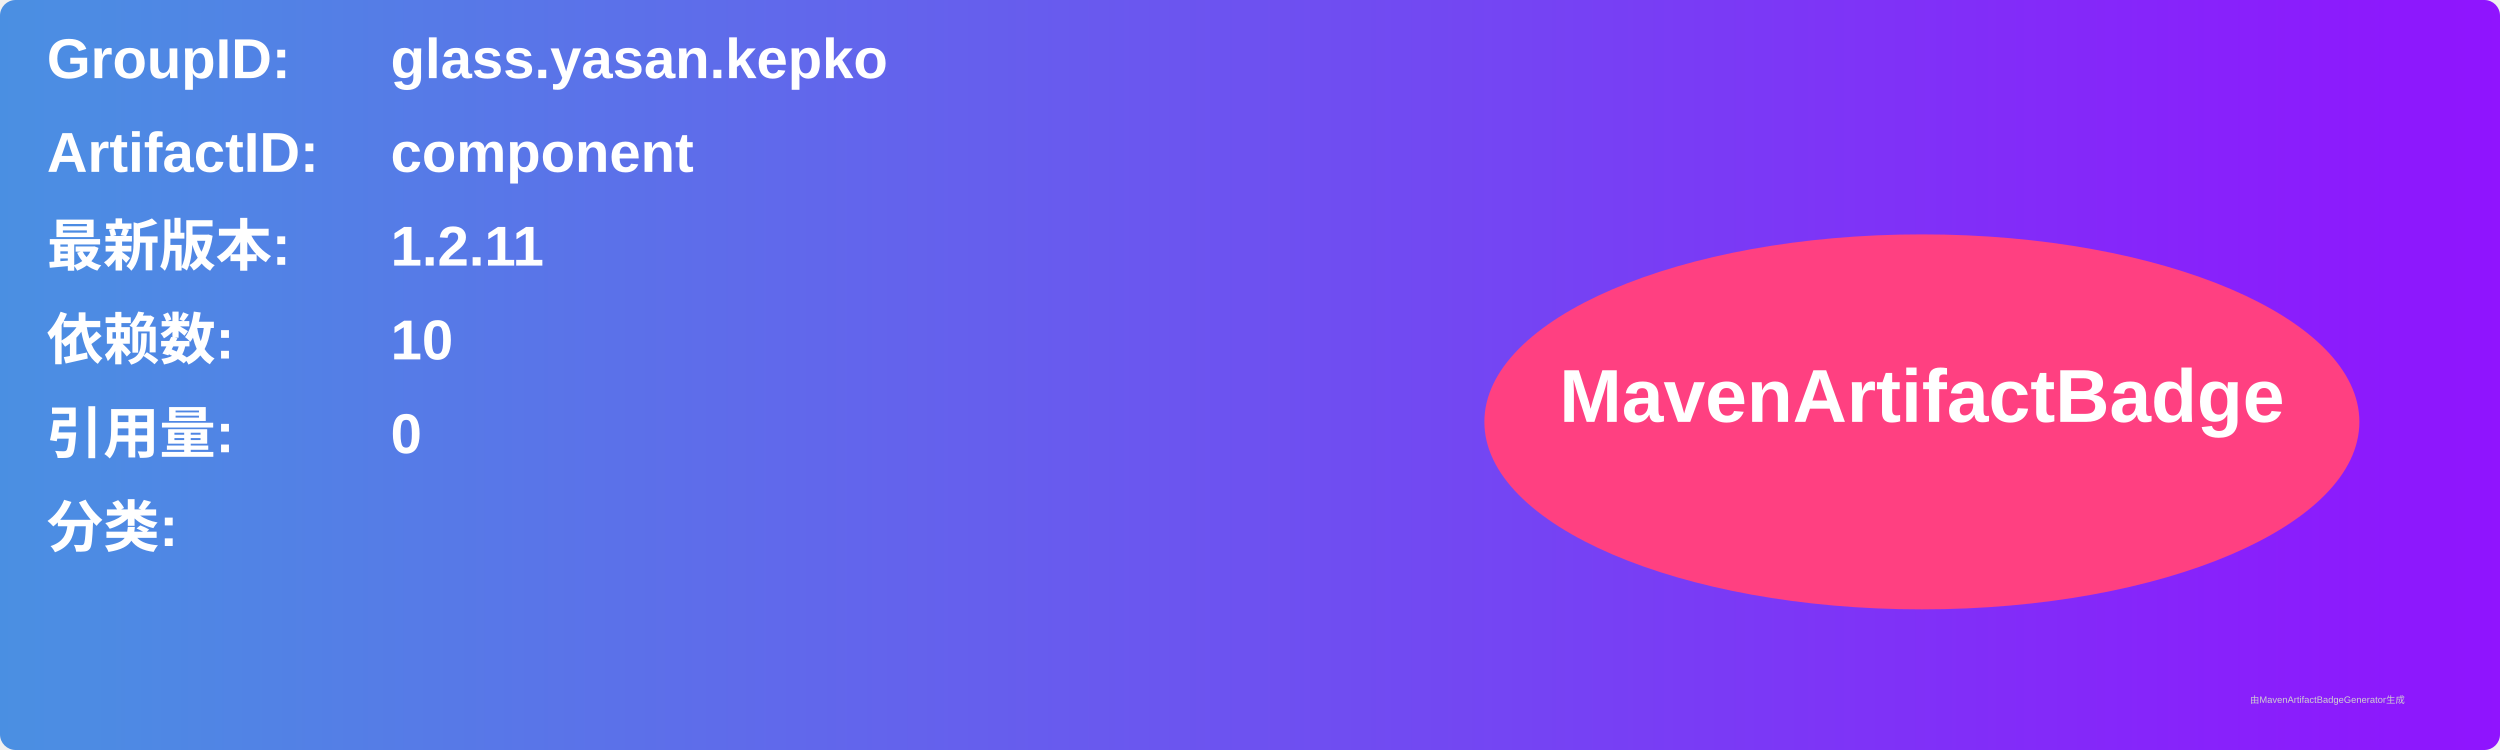
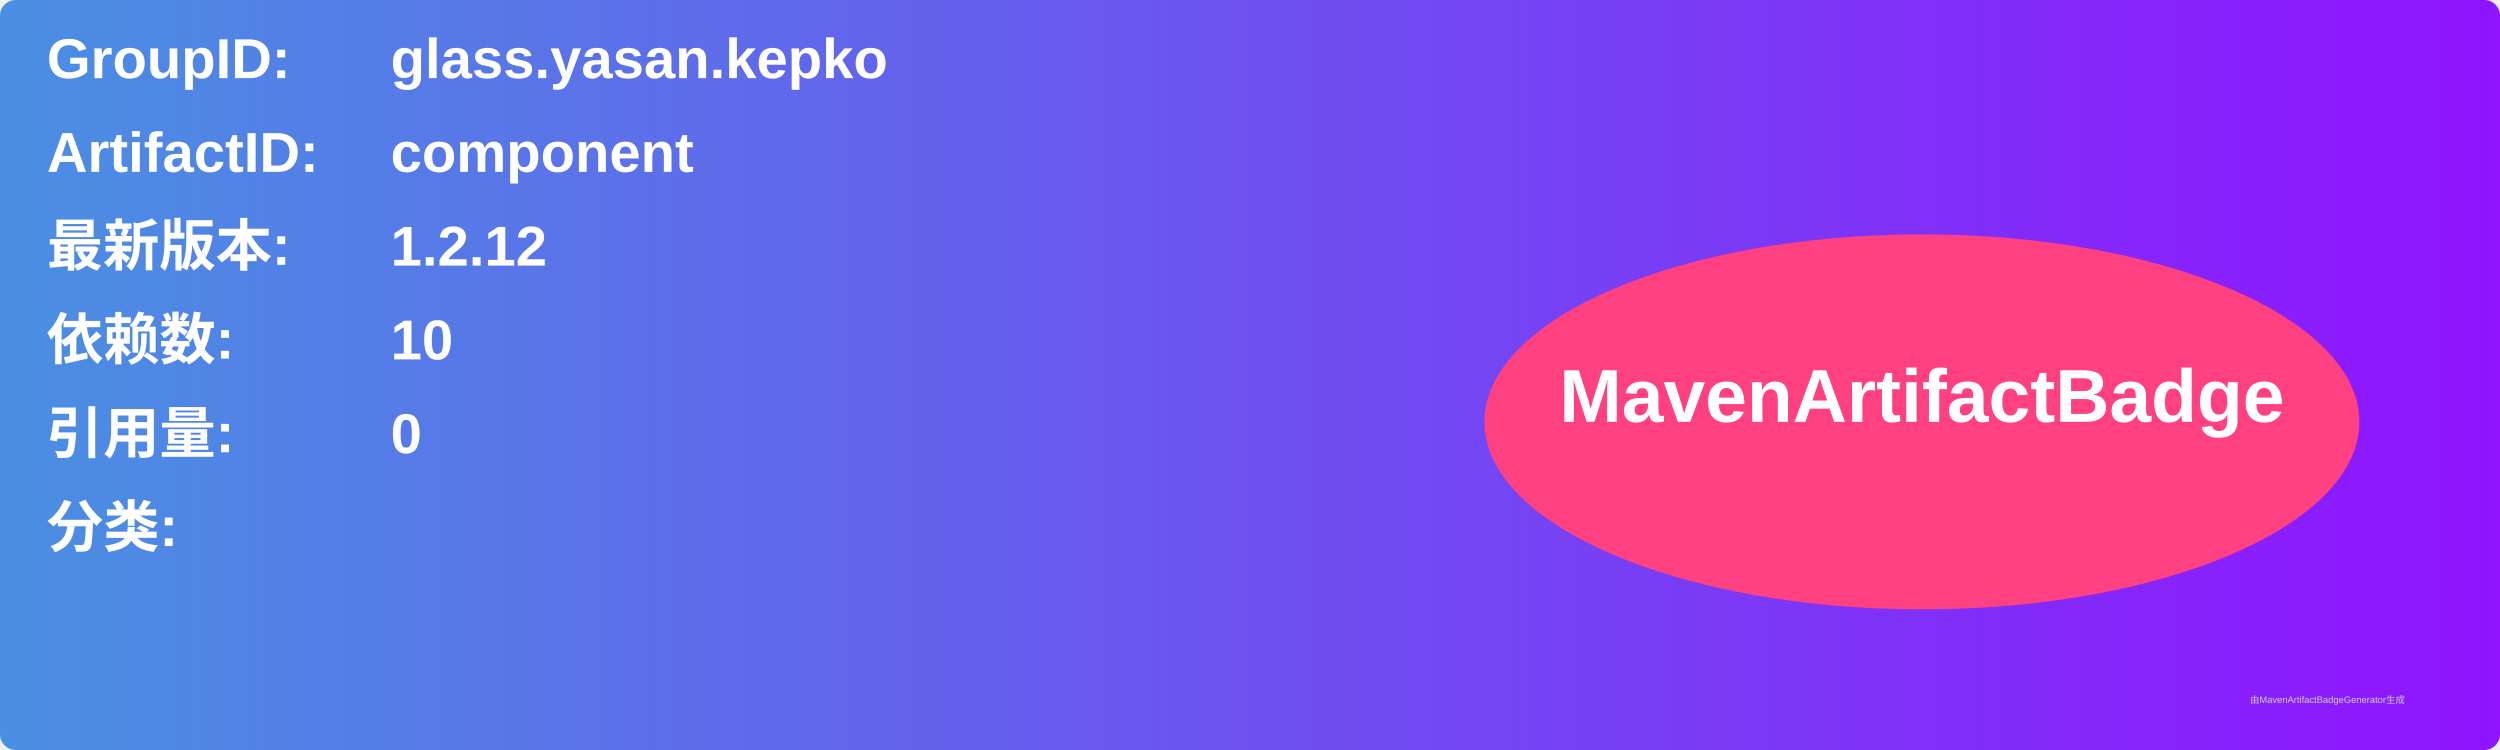
<svg xmlns="http://www.w3.org/2000/svg" width="800" height="240" viewBox="0 0 800 240">
  <linearGradient id="grad" x1="0%" y1="0%" x2="100%" y2="0%">
    <stop offset="0%" stop-color="#4a90e2" />
    <stop offset="100%" stop-color="#9013fe" />
  </linearGradient>
  <rect width="100%" height="100%" rx="5" ry="5" fill="url(#grad)" />
  <g transform="translate(15, 15)">
    <text x="0" y="10" font-family="Arial" font-size="18" fill="white" font-weight="bold" width="260">GroupID:</text>
    <text x="110" y="10" font-family="Arial" font-size="18" fill="white" font-weight="bold" width="460">glass.yasan.kepko</text>
    <text x="0" y="40" font-family="Arial" font-size="18" fill="white" font-weight="bold" width="260">ArtifactID:</text>
    <text x="110" y="40" font-family="Arial" font-size="18" fill="white" font-weight="bold" width="460">component</text>
    <text x="0" y="70" font-family="Arial" font-size="18" fill="white" font-weight="bold">最新版本:</text>
    <text x="110" y="70" font-family="Arial" font-size="18" fill="white" font-weight="bold">
-       <tspan font-weight="bold">1.2.11</tspan>
+       <tspan font-weight="bold">1.2.12</tspan>
    </text>
    <text x="0" y="100" font-family="Arial" font-size="18" fill="white" font-weight="bold">依赖数: </text>
    <text x="110" y="100" font-family="Arial" font-size="18" fill="white">
      <tspan font-weight="bold">10</tspan>
    </text>
    <text x="0" y="130" font-family="Arial" font-size="18" fill="white" font-weight="bold">引用量: </text>
    <text x="110" y="130" font-family="Arial" font-size="18" fill="white">
      <tspan font-weight="bold">0</tspan>
    </text>
    <text x="0" y="160" font-family="Arial" font-size="18" fill="white" font-weight="bold">分类:</text>
    <text x="10" y="190" font-family="Arial" font-size="10" fill="white">
      <tspan font-weight="bold" />
    </text>
    <ellipse cx="600" cy="120" rx="140" ry="60" fill="#ff4081" />
    <text x="600" y="120" text-anchor="middle" font-family="Arial" font-size="24" fill="white" font-weight="bold">MavenArtifactBadge</text>
  </g>
  <text x="720" y="225" font-family="Arial" font-size="3" fill="#d0d0d0">由MavenArtifactBadgeGenerator生成</text>
</svg>
